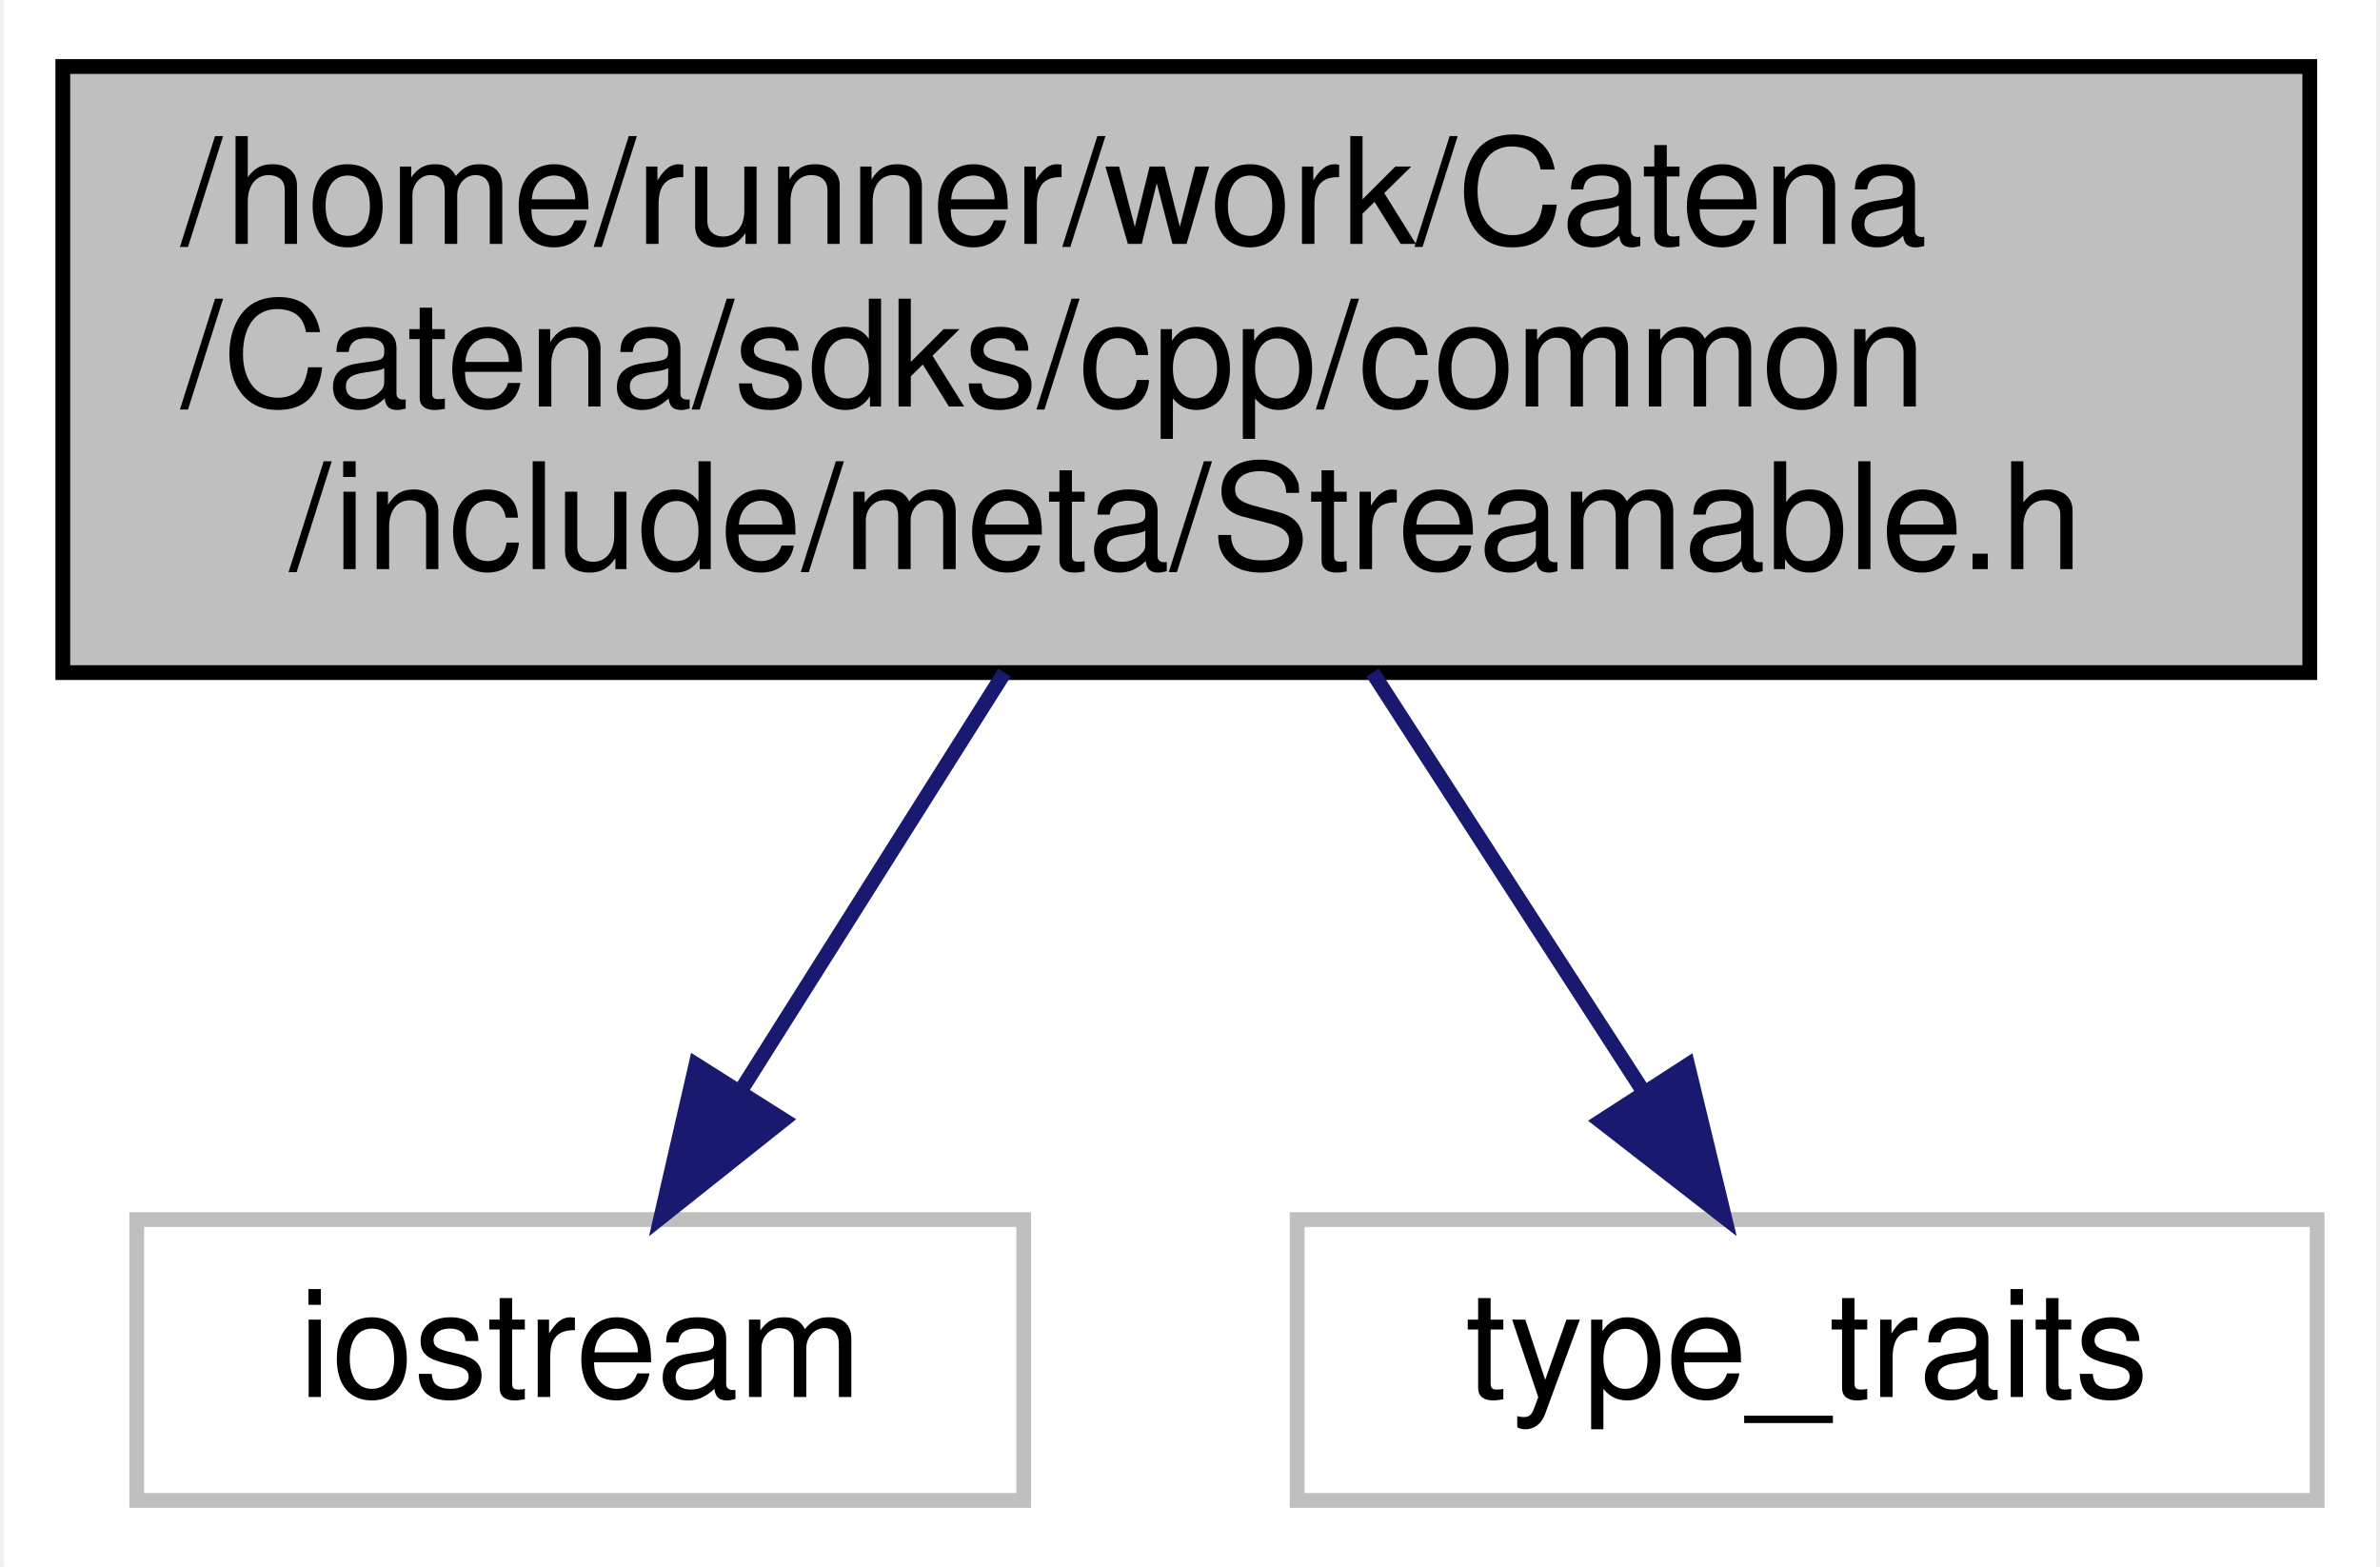
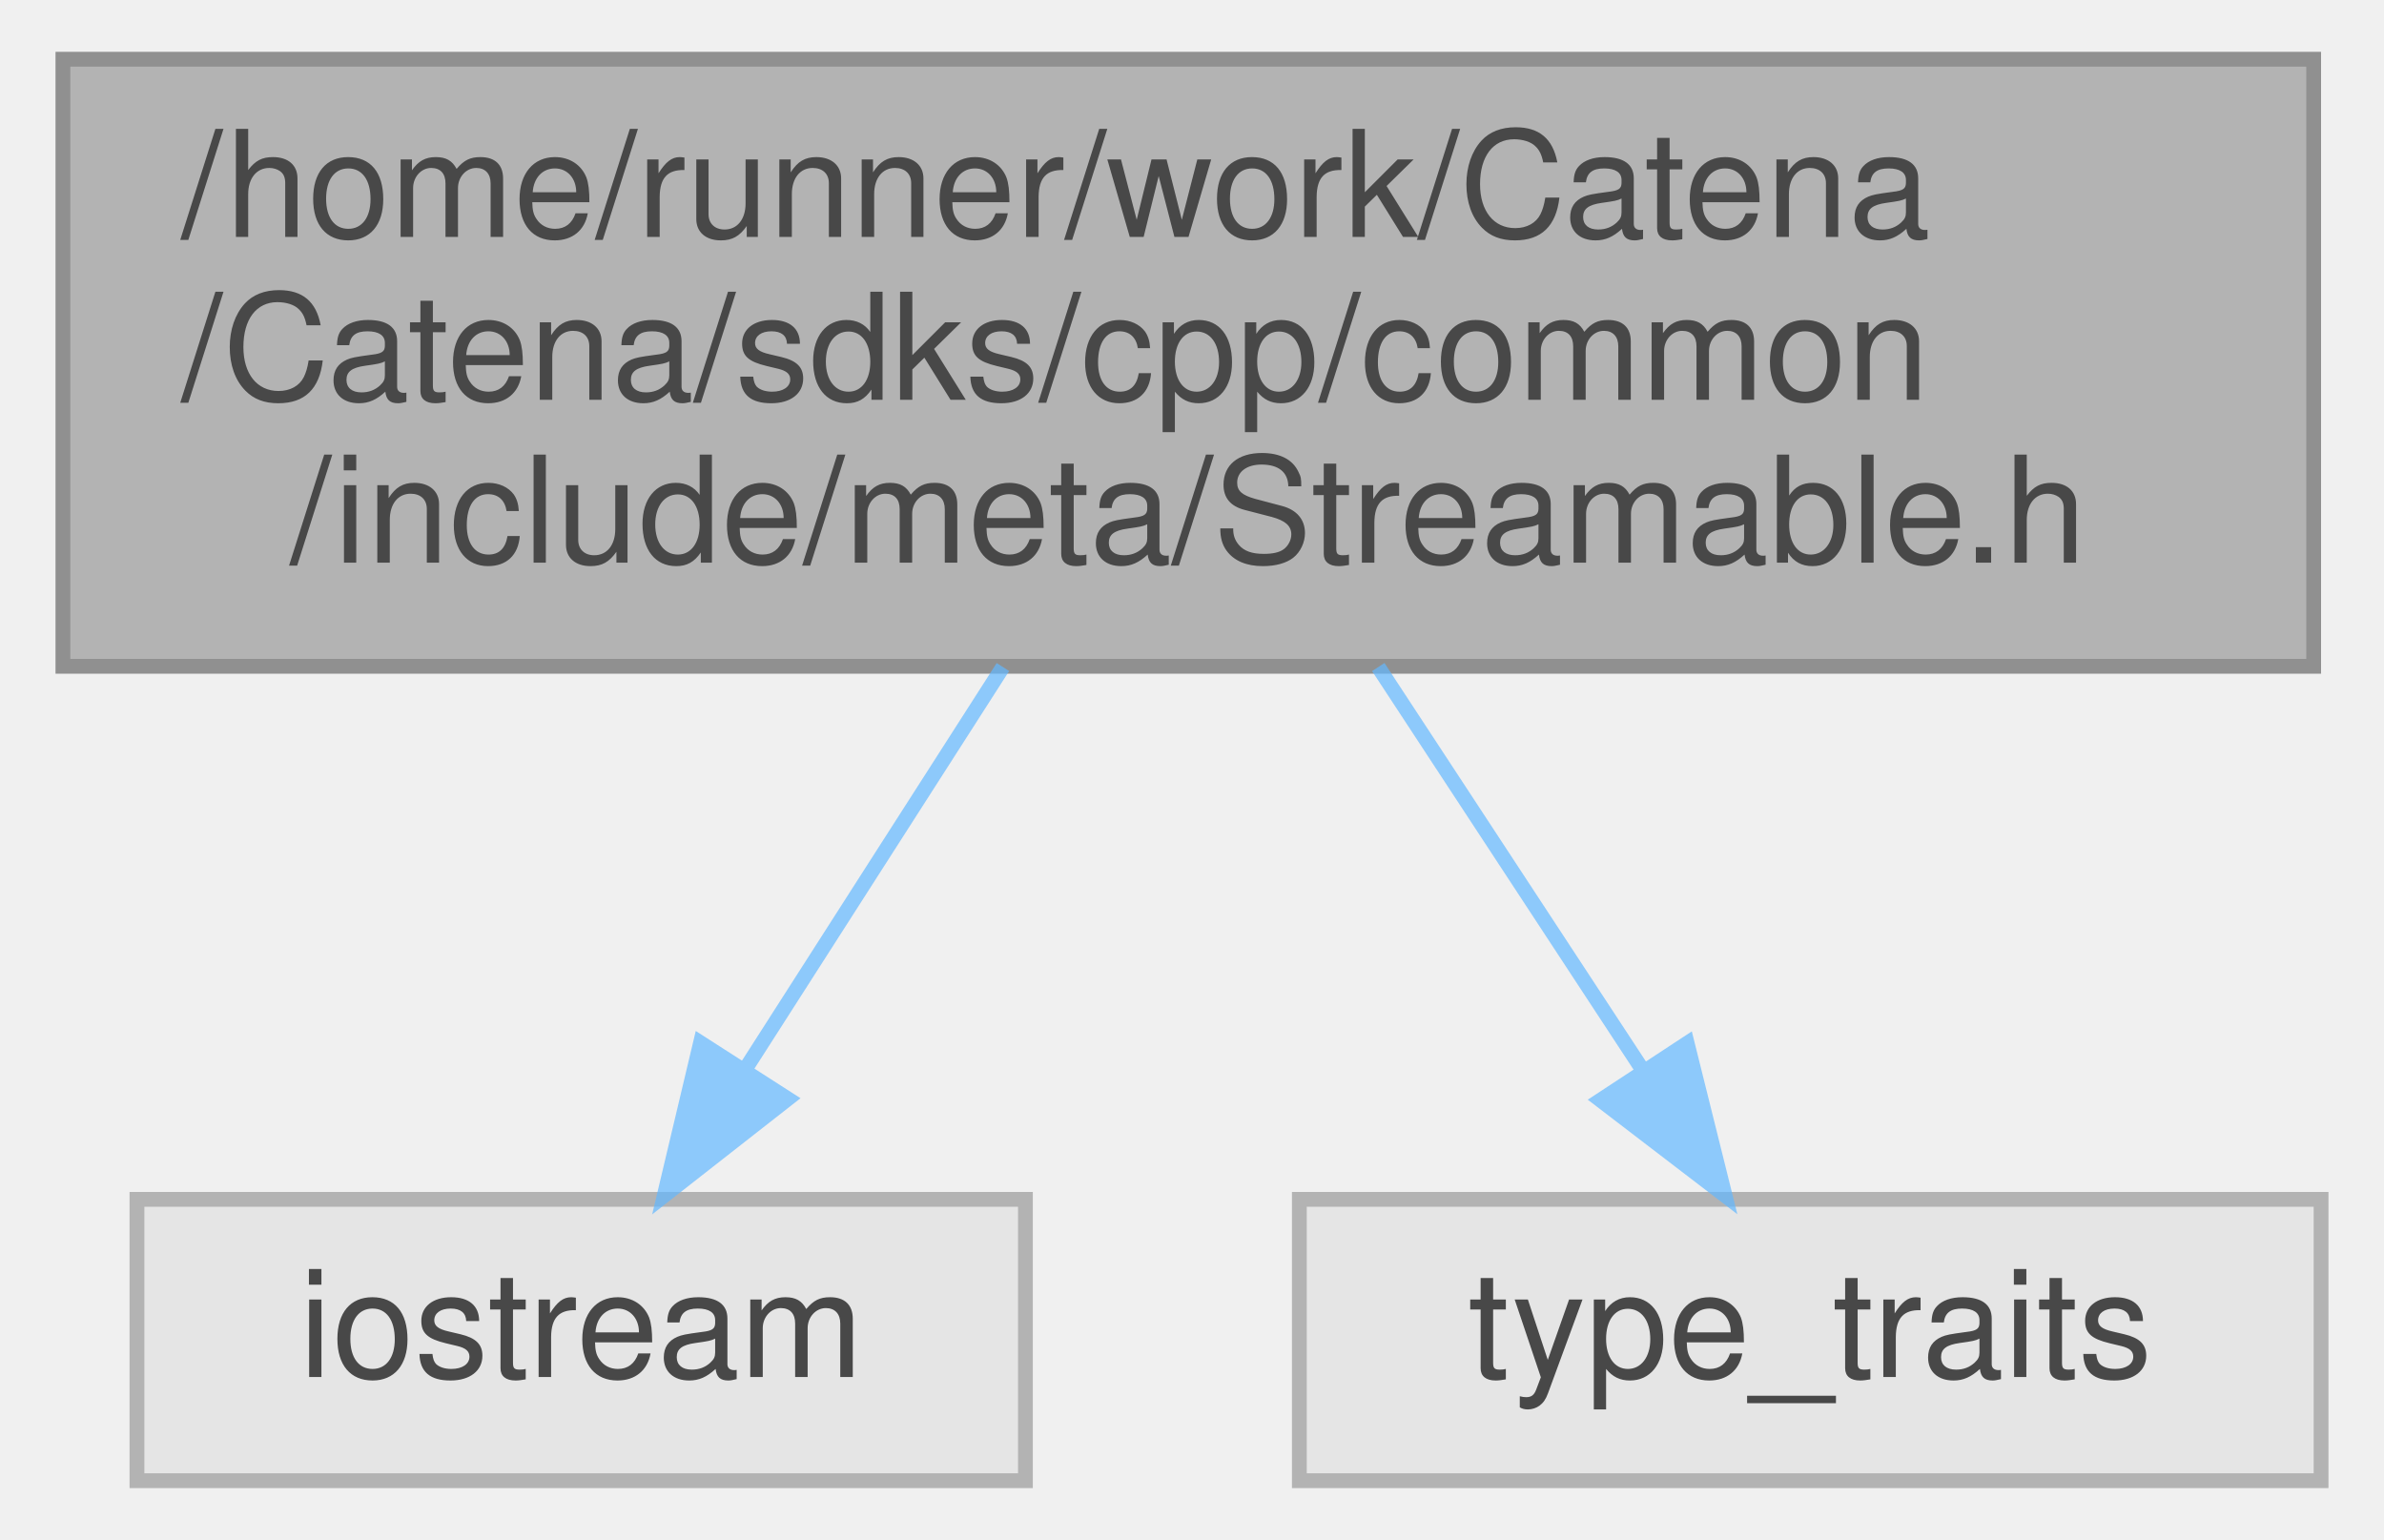
- <svg xmlns="http://www.w3.org/2000/svg" xmlns:xlink="http://www.w3.org/1999/xlink" width="161pt" height="106pt" viewBox="0.00 0.00 160.50 106.00">
-   <g id="graph0" class="graph" transform="scale(1 1) rotate(0) translate(4 102)">
-     <polygon fill="white" stroke="transparent" points="-4,4 -4,-102 156.5,-102 156.5,4 -4,4" />
-     <g id="node1" class="node">
-       <g id="a_node1">
-         <a xlink:title="Meta programming to test if an object is streamable.">
-           <polygon fill="#bfbfbf" stroke="black" points="0,-56.5 0,-97.5 152,-97.5 152,-56.5 0,-56.5" />
-           <text text-anchor="start" x="8" y="-85.5" font-family="Helvetica,sans-Serif" font-size="10.00">/home/runner/work/Catena</text>
-           <text text-anchor="start" x="8" y="-74.5" font-family="Helvetica,sans-Serif" font-size="10.00">/Catena/sdks/cpp/common</text>
-           <text text-anchor="middle" x="76" y="-63.5" font-family="Helvetica,sans-Serif" font-size="10.00">/include/meta/Streamable.h</text>
-         </a>
+ <svg xmlns="http://www.w3.org/2000/svg" xmlns:xlink="http://www.w3.org/1999/xlink" width="161pt" height="104pt" viewBox="0.00 0.00 160.50 104.00">
+   <svg id="main" version="1.1" xml:space="preserve">
+     <style type="text/css">
+ .node, .edge {opacity: 0.7;}
+ .node.selected, .edge.selected {opacity: 1;}
+ .edge:hover path { stroke: red; }
+ .edge:hover polygon { stroke: red; fill: red; }
+ </style>
+     <svg id="graph" class="graph">
+       <g id="graph0" class="graph" transform="scale(1 1) rotate(0) translate(4 100)">
+         <g id="Node000001" class="node">
+           <g id="a_Node000001">
+             <a xlink:title="Meta programming to test if an object is streamable.">
+               <polygon fill="#999999" stroke="#666666" points="152,-96 0,-96 0,-55 152,-55 152,-96" />
+               <text text-anchor="start" x="8" y="-84" font-family="Helvetica,sans-Serif" font-size="10.00">/home/runner/work/Catena</text>
+               <text text-anchor="start" x="8" y="-73" font-family="Helvetica,sans-Serif" font-size="10.00">/Catena/sdks/cpp/common</text>
+               <text text-anchor="middle" x="76" y="-62" font-family="Helvetica,sans-Serif" font-size="10.00">/include/meta/Streamable.h</text>
+             </a>
+           </g>
+         </g>
+         <g id="Node000002" class="node">
+           <g id="a_Node000002">
+             <a xlink:title=" ">
+               <polygon fill="#e0e0e0" stroke="#999999" points="65,-19 5,-19 5,0 65,0 65,-19" />
+               <text text-anchor="middle" x="35" y="-7" font-family="Helvetica,sans-Serif" font-size="10.00">iostream</text>
+             </a>
+           </g>
+         </g>
+         <g id="edge1_Node000001_Node000002" class="edge">
+           <g id="a_edge1_Node000001_Node000002">
+             <a xlink:title=" ">
+               <path fill="none" stroke="#63b8ff" d="M63.48,-54.95C57.93,-46.3 51.47,-36.2 46.1,-27.82" />
+               <polygon fill="#63b8ff" stroke="#63b8ff" points="48.95,-25.79 40.61,-19.26 43.06,-29.57 48.95,-25.79" />
+             </a>
+           </g>
+         </g>
+         <g id="Node000003" class="node">
+           <g id="a_Node000003">
+             <a xlink:title=" ">
+               <polygon fill="#e0e0e0" stroke="#999999" points="152.5,-19 83.5,-19 83.5,0 152.5,0 152.5,-19" />
+               <text text-anchor="middle" x="118" y="-7" font-family="Helvetica,sans-Serif" font-size="10.00">type_traits</text>
+             </a>
+           </g>
+         </g>
+         <g id="edge2_Node000001_Node000003" class="edge">
+           <g id="a_edge2_Node000001_Node000003">
+             <a xlink:title=" ">
+               <path fill="none" stroke="#63b8ff" d="M88.83,-54.95C94.51,-46.3 101.13,-36.2 106.63,-27.82" />
+               <polygon fill="#63b8ff" stroke="#63b8ff" points="109.69,-29.54 112.25,-19.26 103.84,-25.7 109.69,-29.54" />
+             </a>
+           </g>
+         </g>
      </g>
-     </g>
-     <g id="node2" class="node">
-       <g id="a_node2">
-         <a xlink:title=" ">
-           <polygon fill="white" stroke="#bfbfbf" points="5,-0.5 5,-19.5 65,-19.5 65,-0.5 5,-0.5" />
-           <text text-anchor="middle" x="35" y="-7.5" font-family="Helvetica,sans-Serif" font-size="10.00">iostream</text>
-         </a>
-       </g>
-     </g>
-     <g id="edge1" class="edge">
-       <path fill="none" stroke="midnightblue" d="M63.7,-56.5C58.02,-47.49 51.33,-36.89 45.84,-28.19" />
-       <polygon fill="midnightblue" stroke="midnightblue" points="48.75,-26.24 40.46,-19.65 42.83,-29.98 48.75,-26.24" />
-     </g>
-     <g id="node3" class="node">
-       <g id="a_node3">
-         <a xlink:title=" ">
-           <polygon fill="white" stroke="#bfbfbf" points="83.5,-0.5 83.5,-19.5 152.5,-19.5 152.5,-0.5 83.5,-0.5" />
-           <text text-anchor="middle" x="118" y="-7.5" font-family="Helvetica,sans-Serif" font-size="10.00">type_traits</text>
-         </a>
-       </g>
-     </g>
-     <g id="edge2" class="edge">
-       <path fill="none" stroke="midnightblue" d="M88.6,-56.5C94.42,-47.49 101.27,-36.89 106.9,-28.19" />
-       <polygon fill="midnightblue" stroke="midnightblue" points="109.92,-29.95 112.41,-19.65 104.04,-26.15 109.92,-29.95" />
-     </g>
-   </g>
+     </svg>
+   </svg>
+   <style type="text/css">
+ 
+ [data-mouse-over-selected='false'] { opacity: 0.7; }
+ [data-mouse-over-selected='true']  { opacity: 1.0; }
+ 
+ </style>
</svg>
